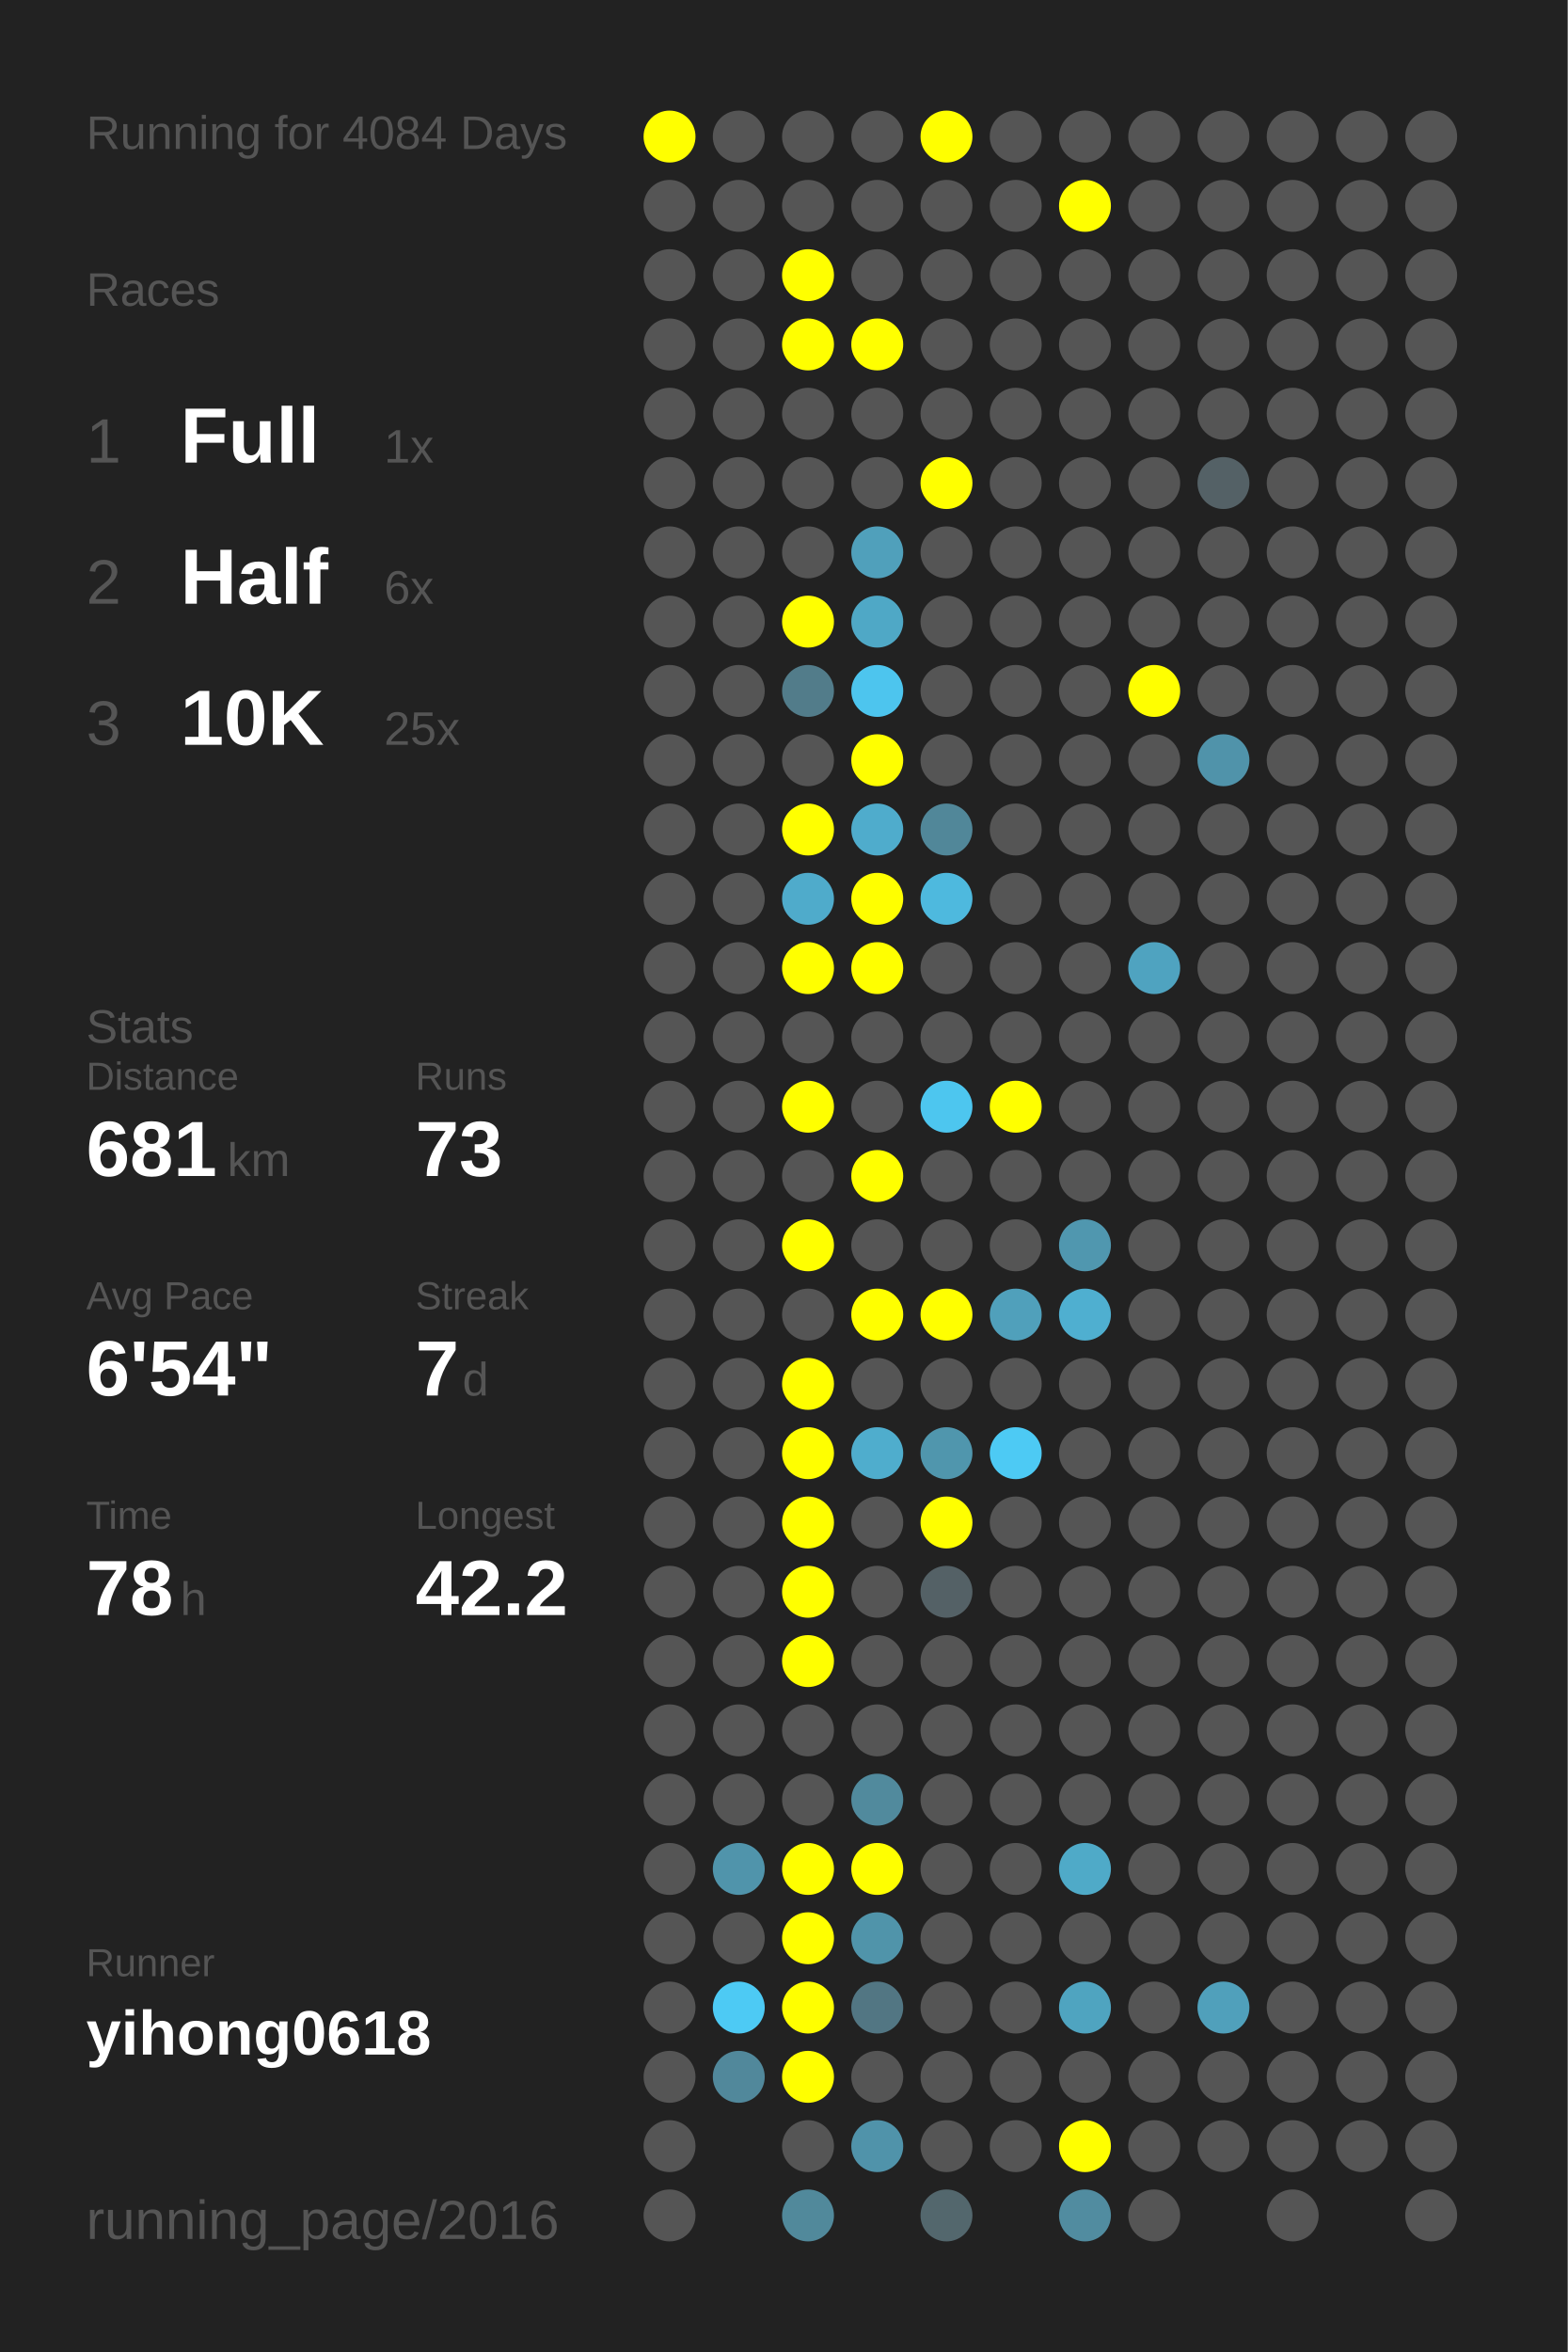
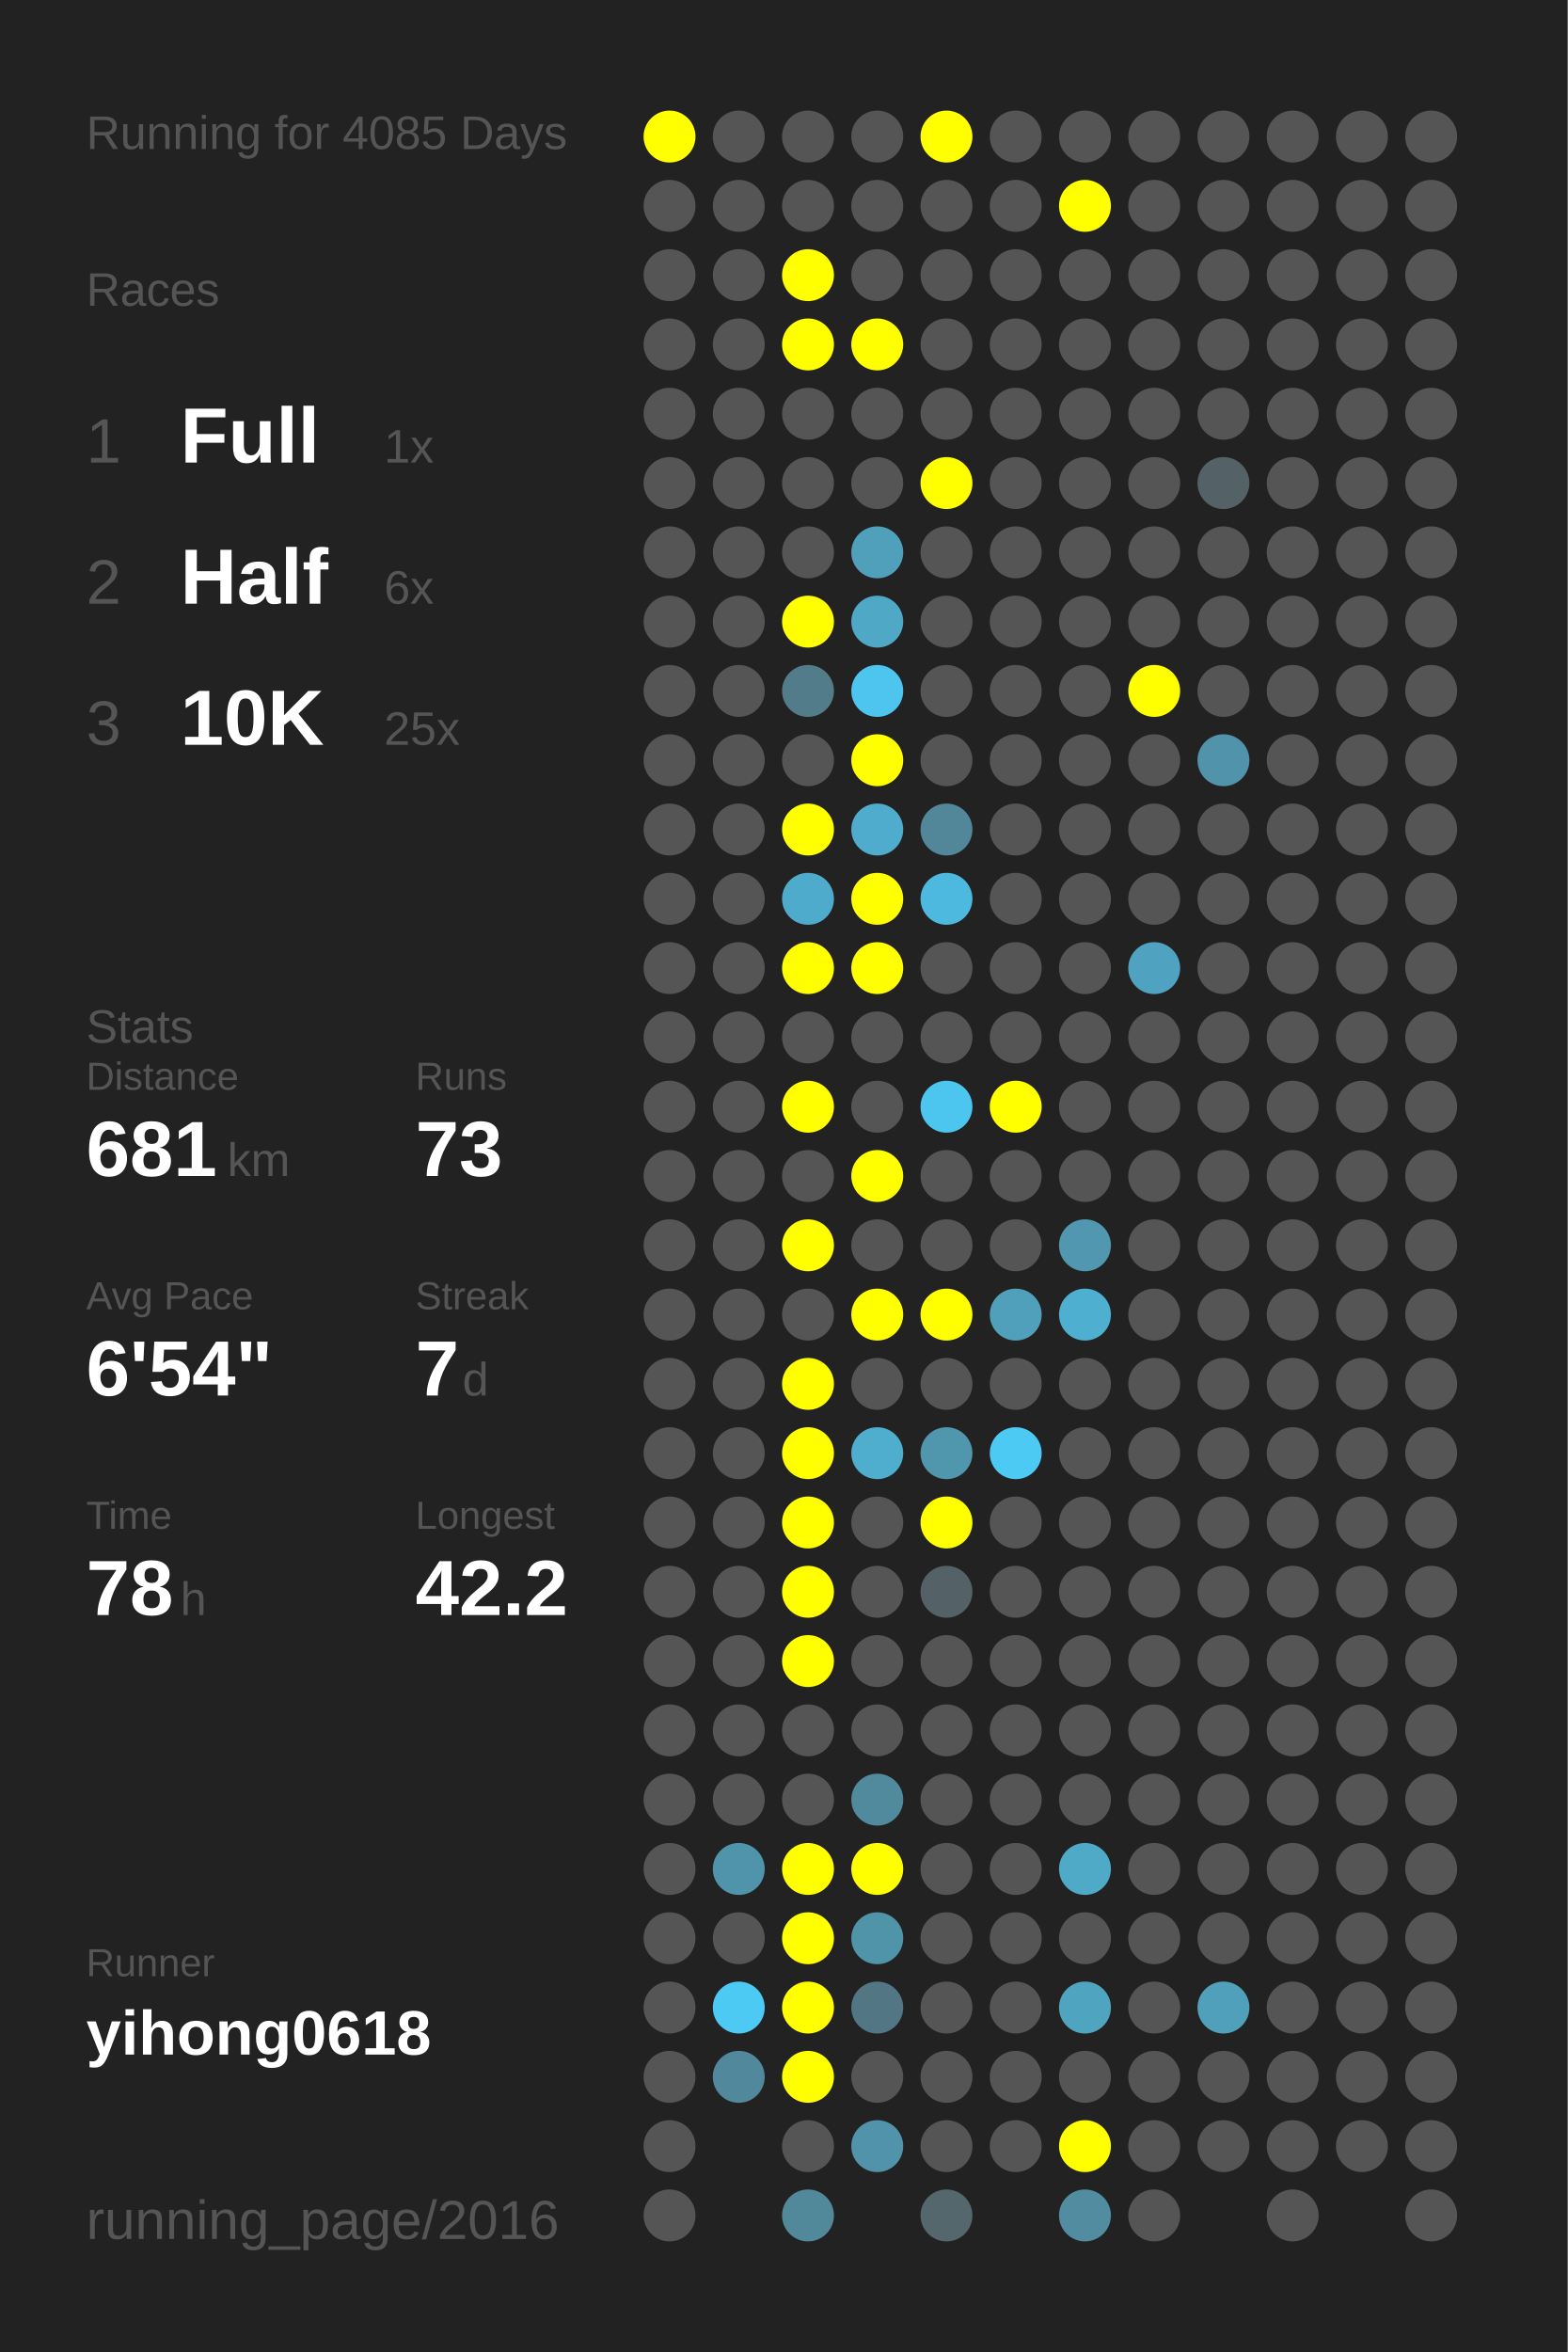
<svg xmlns="http://www.w3.org/2000/svg" baseProfile="full" height="300mm" version="1.1" viewBox="0,0,200,300" width="200mm">
  <defs />
  <rect fill="#222222" height="300" width="200" x="0" y="0" />
-   <text fill="#555555" style="font-size:6px; font-family:Arial;" x="11" y="19">Running for 4084 Days</text>
+   <text fill="#555555" style="font-size:6px; font-family:Arial;" x="11" y="19">Running for 4085 Days</text>
  <text fill="#555555" style="font-size:6px; font-family:Arial;" x="11" y="39">Races</text>
  <text fill="#555555" style="font-size:8px; font-family:Arial;" x="11" y="59">1</text>
  <text fill="#FFFFFF" style="font-size:10px; font-family:Arial; font-weight:bold;" x="23" y="59">Full</text>
  <text fill="#555555" style="font-size:6px; font-family:Arial;" x="49" y="59">1x</text>
  <text fill="#555555" style="font-size:8px; font-family:Arial;" x="11" y="77">2</text>
  <text fill="#FFFFFF" style="font-size:10px; font-family:Arial; font-weight:bold;" x="23" y="77">Half</text>
  <text fill="#555555" style="font-size:6px; font-family:Arial;" x="49" y="77">6x</text>
  <text fill="#555555" style="font-size:8px; font-family:Arial;" x="11" y="95">3</text>
  <text fill="#FFFFFF" style="font-size:10px; font-family:Arial; font-weight:bold;" x="23" y="95">10K</text>
  <text fill="#555555" style="font-size:6px; font-family:Arial;" x="49" y="95">25x</text>
  <text fill="#555555" style="font-size:6px; font-family:Arial;" x="11" y="133">Stats</text>
  <text fill="#555555" style="font-size:5px; font-family:Arial;" x="11" y="139">Distance</text>
  <text fill="#FFFFFF" style="font-size:10px; font-family:Arial; font-weight:bold;" x="11" y="150">681</text>
  <text fill="#555555" style="font-size:6px; font-family:Arial;" x="29" y="150">km</text>
  <text fill="#555555" style="font-size:5px; font-family:Arial;" x="53" y="139">Runs</text>
  <text fill="#FFFFFF" style="font-size:10px; font-family:Arial; font-weight:bold;" x="53" y="150">73</text>
  <text fill="#555555" style="font-size:5px; font-family:Arial;" x="11" y="167">Avg Pace</text>
  <text fill="#FFFFFF" style="font-size:10px; font-family:Arial; font-weight:bold;" x="11" y="178">6'54"</text>
  <text fill="#555555" style="font-size:5px; font-family:Arial;" x="53" y="167">Streak</text>
  <text fill="#FFFFFF" style="font-size:10px; font-family:Arial; font-weight:bold;" x="53" y="178">7</text>
  <text fill="#555555" style="font-size:6px; font-family:Arial;" x="59" y="178">d</text>
  <text fill="#555555" style="font-size:5px; font-family:Arial;" x="11" y="195">Time</text>
  <text fill="#FFFFFF" style="font-size:10px; font-family:Arial; font-weight:bold;" x="11" y="206">78</text>
  <text fill="#555555" style="font-size:6px; font-family:Arial;" x="23" y="206">h</text>
  <text fill="#555555" style="font-size:5px; font-family:Arial;" x="53" y="195">Longest</text>
  <text fill="#FFFFFF" style="font-size:10px; font-family:Arial; font-weight:bold;" x="53" y="206">42.2</text>
  <text fill="#555555" style="font-size:5px; font-family:Arial;" x="11" y="252.065">Runner</text>
  <text fill="#FFFFFF" style="font-size:8px; font-family:Arial; font-weight:bold;" x="11" y="262.065">yihong0618</text>
  <text fill="#555555" style="font-size:7px; font-family:Arial;" x="11" y="285.581">running_page/2016</text>
  <circle cx="85.417" cy="17.419" fill="#FFFF00" r="3.312" />
  <circle cx="85.417" cy="26.258" fill="#555555" r="3.312" />
  <circle cx="85.417" cy="35.097" fill="#555555" r="3.312" />
  <circle cx="85.417" cy="43.935" fill="#555555" r="3.312" />
  <circle cx="85.417" cy="52.774" fill="#555555" r="3.312" />
  <circle cx="85.417" cy="61.613" fill="#555555" r="3.312" />
  <circle cx="85.417" cy="70.452" fill="#555555" r="3.312" />
  <circle cx="85.417" cy="79.29" fill="#555555" r="3.312" />
  <circle cx="85.417" cy="88.129" fill="#555555" r="3.312" />
  <circle cx="85.417" cy="96.968" fill="#555555" r="3.312" />
  <circle cx="85.417" cy="105.806" fill="#555555" r="3.312" />
  <circle cx="85.417" cy="114.645" fill="#555555" r="3.312" />
  <circle cx="85.417" cy="123.484" fill="#555555" r="3.312" />
  <circle cx="85.417" cy="132.323" fill="#555555" r="3.312" />
  <circle cx="85.417" cy="141.161" fill="#555555" r="3.312" />
  <circle cx="85.417" cy="150" fill="#555555" r="3.312" />
  <circle cx="85.417" cy="158.839" fill="#555555" r="3.312" />
  <circle cx="85.417" cy="167.677" fill="#555555" r="3.312" />
  <circle cx="85.417" cy="176.516" fill="#555555" r="3.312" />
  <circle cx="85.417" cy="185.355" fill="#555555" r="3.312" />
  <circle cx="85.417" cy="194.194" fill="#555555" r="3.312" />
  <circle cx="85.417" cy="203.032" fill="#555555" r="3.312" />
  <circle cx="85.417" cy="211.871" fill="#555555" r="3.312" />
  <circle cx="85.417" cy="220.71" fill="#555555" r="3.312" />
  <circle cx="85.417" cy="229.548" fill="#555555" r="3.312" />
  <circle cx="85.417" cy="238.387" fill="#555555" r="3.312" />
  <circle cx="85.417" cy="247.226" fill="#555555" r="3.312" />
  <circle cx="85.417" cy="256.065" fill="#555555" r="3.312" />
  <circle cx="85.417" cy="264.903" fill="#555555" r="3.312" />
  <circle cx="85.417" cy="273.742" fill="#555555" r="3.312" />
  <circle cx="85.417" cy="282.581" fill="#555555" r="3.312" />
  <circle cx="94.25" cy="17.419" fill="#555555" r="3.312" />
  <circle cx="94.25" cy="26.258" fill="#555555" r="3.312" />
  <circle cx="94.25" cy="35.097" fill="#555555" r="3.312" />
  <circle cx="94.25" cy="43.935" fill="#555555" r="3.312" />
  <circle cx="94.25" cy="52.774" fill="#555555" r="3.312" />
  <circle cx="94.25" cy="61.613" fill="#555555" r="3.312" />
  <circle cx="94.25" cy="70.452" fill="#555555" r="3.312" />
  <circle cx="94.25" cy="79.29" fill="#555555" r="3.312" />
  <circle cx="94.25" cy="88.129" fill="#555555" r="3.312" />
  <circle cx="94.25" cy="96.968" fill="#555555" r="3.312" />
  <circle cx="94.25" cy="105.806" fill="#555555" r="3.312" />
  <circle cx="94.25" cy="114.645" fill="#555555" r="3.312" />
  <circle cx="94.25" cy="123.484" fill="#555555" r="3.312" />
  <circle cx="94.25" cy="132.323" fill="#555555" r="3.312" />
  <circle cx="94.25" cy="141.161" fill="#555555" r="3.312" />
  <circle cx="94.25" cy="150" fill="#555555" r="3.312" />
  <circle cx="94.25" cy="158.839" fill="#555555" r="3.312" />
  <circle cx="94.25" cy="167.677" fill="#555555" r="3.312" />
  <circle cx="94.25" cy="176.516" fill="#555555" r="3.312" />
  <circle cx="94.25" cy="185.355" fill="#555555" r="3.312" />
  <circle cx="94.25" cy="194.194" fill="#555555" r="3.312" />
  <circle cx="94.25" cy="203.032" fill="#555555" r="3.312" />
  <circle cx="94.25" cy="211.871" fill="#555555" r="3.312" />
  <circle cx="94.25" cy="220.71" fill="#555555" r="3.312" />
  <circle cx="94.25" cy="229.548" fill="#555555" r="3.312" />
  <circle cx="94.25" cy="238.387" fill="#5094ab" r="3.312" />
  <circle cx="94.25" cy="247.226" fill="#555555" r="3.312" />
  <circle cx="94.25" cy="256.065" fill="#4dcaf4" r="3.312" />
  <circle cx="94.25" cy="264.903" fill="#51889b" r="3.312" />
  <circle cx="103.083" cy="17.419" fill="#555555" r="3.312" />
  <circle cx="103.083" cy="26.258" fill="#555555" r="3.312" />
  <circle cx="103.083" cy="35.097" fill="#FFFF00" r="3.312" />
  <circle cx="103.083" cy="43.935" fill="#FFFF00" r="3.312" />
  <circle cx="103.083" cy="52.774" fill="#555555" r="3.312" />
  <circle cx="103.083" cy="61.613" fill="#555555" r="3.312" />
  <circle cx="103.083" cy="70.452" fill="#555555" r="3.312" />
  <circle cx="103.083" cy="79.29" fill="#FFFF00" r="3.312" />
  <circle cx="103.083" cy="88.129" fill="#527c8a" r="3.312" />
  <circle cx="103.083" cy="96.968" fill="#555555" r="3.312" />
  <circle cx="103.083" cy="105.806" fill="#FFFF00" r="3.312" />
  <circle cx="103.083" cy="114.645" fill="#4fabcb" r="3.312" />
  <circle cx="103.083" cy="123.484" fill="#FFFF00" r="3.312" />
  <circle cx="103.083" cy="132.323" fill="#555555" r="3.312" />
  <circle cx="103.083" cy="141.161" fill="#FFFF00" r="3.312" />
  <circle cx="103.083" cy="150" fill="#555555" r="3.312" />
  <circle cx="103.083" cy="158.839" fill="#FFFF00" r="3.312" />
  <circle cx="103.083" cy="167.677" fill="#555555" r="3.312" />
  <circle cx="103.083" cy="176.516" fill="#FFFF00" r="3.312" />
  <circle cx="103.083" cy="185.355" fill="#FFFF00" r="3.312" />
  <circle cx="103.083" cy="194.194" fill="#FFFF00" r="3.312" />
  <circle cx="103.083" cy="203.032" fill="#FFFF00" r="3.312" />
  <circle cx="103.083" cy="211.871" fill="#FFFF00" r="3.312" />
  <circle cx="103.083" cy="220.71" fill="#555555" r="3.312" />
  <circle cx="103.083" cy="229.548" fill="#555555" r="3.312" />
  <circle cx="103.083" cy="238.387" fill="#FFFF00" r="3.312" />
  <circle cx="103.083" cy="247.226" fill="#FFFF00" r="3.312" />
  <circle cx="103.083" cy="256.065" fill="#FFFF00" r="3.312" />
  <circle cx="103.083" cy="264.903" fill="#FFFF00" r="3.312" />
  <circle cx="103.083" cy="273.742" fill="#555555" r="3.312" />
  <circle cx="103.083" cy="282.581" fill="#51899b" r="3.312" />
  <circle cx="111.917" cy="17.419" fill="#555555" r="3.312" />
  <circle cx="111.917" cy="26.258" fill="#555555" r="3.312" />
  <circle cx="111.917" cy="35.097" fill="#555555" r="3.312" />
  <circle cx="111.917" cy="43.935" fill="#FFFF00" r="3.312" />
  <circle cx="111.917" cy="52.774" fill="#555555" r="3.312" />
  <circle cx="111.917" cy="61.613" fill="#555555" r="3.312" />
  <circle cx="111.917" cy="70.452" fill="#50a0bb" r="3.312" />
  <circle cx="111.917" cy="79.29" fill="#4fa8c6" r="3.312" />
  <circle cx="111.917" cy="88.129" fill="#4dc5ee" r="3.312" />
  <circle cx="111.917" cy="96.968" fill="#FFFF00" r="3.312" />
  <circle cx="111.917" cy="105.806" fill="#4faccc" r="3.312" />
  <circle cx="111.917" cy="114.645" fill="#FFFF00" r="3.312" />
  <circle cx="111.917" cy="123.484" fill="#FFFF00" r="3.312" />
  <circle cx="111.917" cy="132.323" fill="#555555" r="3.312" />
  <circle cx="111.917" cy="141.161" fill="#555555" r="3.312" />
  <circle cx="111.917" cy="150" fill="#FFFF00" r="3.312" />
  <circle cx="111.917" cy="158.839" fill="#555555" r="3.312" />
  <circle cx="111.917" cy="167.677" fill="#FFFF00" r="3.312" />
  <circle cx="111.917" cy="176.516" fill="#555555" r="3.312" />
  <circle cx="111.917" cy="185.355" fill="#4fadcd" r="3.312" />
  <circle cx="111.917" cy="194.194" fill="#555555" r="3.312" />
  <circle cx="111.917" cy="203.032" fill="#555555" r="3.312" />
  <circle cx="111.917" cy="211.871" fill="#555555" r="3.312" />
  <circle cx="111.917" cy="220.71" fill="#555555" r="3.312" />
  <circle cx="111.917" cy="229.548" fill="#518a9d" r="3.312" />
  <circle cx="111.917" cy="238.387" fill="#FFFF00" r="3.312" />
  <circle cx="111.917" cy="247.226" fill="#5094aa" r="3.312" />
  <circle cx="111.917" cy="256.065" fill="#527683" r="3.312" />
  <circle cx="111.917" cy="264.903" fill="#555555" r="3.312" />
  <circle cx="111.917" cy="273.742" fill="#5093aa" r="3.312" />
  <circle cx="120.75" cy="17.419" fill="#FFFF00" r="3.312" />
  <circle cx="120.75" cy="26.258" fill="#555555" r="3.312" />
  <circle cx="120.75" cy="35.097" fill="#555555" r="3.312" />
  <circle cx="120.75" cy="43.935" fill="#555555" r="3.312" />
  <circle cx="120.75" cy="52.774" fill="#555555" r="3.312" />
  <circle cx="120.75" cy="61.613" fill="#FFFF00" r="3.312" />
  <circle cx="120.75" cy="70.452" fill="#555555" r="3.312" />
  <circle cx="120.75" cy="79.29" fill="#555555" r="3.312" />
  <circle cx="120.75" cy="88.129" fill="#555555" r="3.312" />
  <circle cx="120.75" cy="96.968" fill="#555555" r="3.312" />
  <circle cx="120.75" cy="105.806" fill="#518799" r="3.312" />
  <circle cx="120.75" cy="114.645" fill="#4eb9de" r="3.312" />
  <circle cx="120.75" cy="123.484" fill="#555555" r="3.312" />
  <circle cx="120.75" cy="132.323" fill="#555555" r="3.312" />
  <circle cx="120.75" cy="141.161" fill="#4dc6ef" r="3.312" />
  <circle cx="120.75" cy="150" fill="#555555" r="3.312" />
  <circle cx="120.75" cy="158.839" fill="#555555" r="3.312" />
  <circle cx="120.75" cy="167.677" fill="#FFFF00" r="3.312" />
  <circle cx="120.75" cy="176.516" fill="#555555" r="3.312" />
  <circle cx="120.75" cy="185.355" fill="#5096ad" r="3.312" />
  <circle cx="120.75" cy="194.194" fill="#FFFF00" r="3.312" />
  <circle cx="120.75" cy="203.032" fill="#546166" r="3.312" />
  <circle cx="120.75" cy="211.871" fill="#555555" r="3.312" />
  <circle cx="120.75" cy="220.71" fill="#555555" r="3.312" />
  <circle cx="120.75" cy="229.548" fill="#555555" r="3.312" />
  <circle cx="120.75" cy="238.387" fill="#555555" r="3.312" />
  <circle cx="120.75" cy="247.226" fill="#555555" r="3.312" />
  <circle cx="120.75" cy="256.065" fill="#555555" r="3.312" />
  <circle cx="120.75" cy="264.903" fill="#555555" r="3.312" />
  <circle cx="120.75" cy="273.742" fill="#555555" r="3.312" />
  <circle cx="120.75" cy="282.581" fill="#53676d" r="3.312" />
  <circle cx="129.583" cy="17.419" fill="#555555" r="3.312" />
  <circle cx="129.583" cy="26.258" fill="#555555" r="3.312" />
  <circle cx="129.583" cy="35.097" fill="#555555" r="3.312" />
  <circle cx="129.583" cy="43.935" fill="#555555" r="3.312" />
  <circle cx="129.583" cy="52.774" fill="#555555" r="3.312" />
  <circle cx="129.583" cy="61.613" fill="#555555" r="3.312" />
  <circle cx="129.583" cy="70.452" fill="#555555" r="3.312" />
  <circle cx="129.583" cy="79.29" fill="#555555" r="3.312" />
  <circle cx="129.583" cy="88.129" fill="#555555" r="3.312" />
  <circle cx="129.583" cy="96.968" fill="#555555" r="3.312" />
  <circle cx="129.583" cy="105.806" fill="#555555" r="3.312" />
  <circle cx="129.583" cy="114.645" fill="#555555" r="3.312" />
  <circle cx="129.583" cy="123.484" fill="#555555" r="3.312" />
  <circle cx="129.583" cy="132.323" fill="#555555" r="3.312" />
  <circle cx="129.583" cy="141.161" fill="#FFFF00" r="3.312" />
  <circle cx="129.583" cy="150" fill="#555555" r="3.312" />
  <circle cx="129.583" cy="158.839" fill="#555555" r="3.312" />
  <circle cx="129.583" cy="167.677" fill="#50a0bb" r="3.312" />
  <circle cx="129.583" cy="176.516" fill="#555555" r="3.312" />
  <circle cx="129.583" cy="185.355" fill="#4dcaf4" r="3.312" />
  <circle cx="129.583" cy="194.194" fill="#555555" r="3.312" />
  <circle cx="129.583" cy="203.032" fill="#555555" r="3.312" />
  <circle cx="129.583" cy="211.871" fill="#555555" r="3.312" />
  <circle cx="129.583" cy="220.71" fill="#555555" r="3.312" />
  <circle cx="129.583" cy="229.548" fill="#555555" r="3.312" />
  <circle cx="129.583" cy="238.387" fill="#555555" r="3.312" />
  <circle cx="129.583" cy="247.226" fill="#555555" r="3.312" />
  <circle cx="129.583" cy="256.065" fill="#555555" r="3.312" />
  <circle cx="129.583" cy="264.903" fill="#555555" r="3.312" />
  <circle cx="129.583" cy="273.742" fill="#555555" r="3.312" />
  <circle cx="138.417" cy="17.419" fill="#555555" r="3.312" />
  <circle cx="138.417" cy="26.258" fill="#FFFF00" r="3.312" />
  <circle cx="138.417" cy="35.097" fill="#555555" r="3.312" />
  <circle cx="138.417" cy="43.935" fill="#555555" r="3.312" />
  <circle cx="138.417" cy="52.774" fill="#555555" r="3.312" />
  <circle cx="138.417" cy="61.613" fill="#555555" r="3.312" />
  <circle cx="138.417" cy="70.452" fill="#555555" r="3.312" />
  <circle cx="138.417" cy="79.29" fill="#555555" r="3.312" />
  <circle cx="138.417" cy="88.129" fill="#555555" r="3.312" />
  <circle cx="138.417" cy="96.968" fill="#555555" r="3.312" />
  <circle cx="138.417" cy="105.806" fill="#555555" r="3.312" />
  <circle cx="138.417" cy="114.645" fill="#555555" r="3.312" />
  <circle cx="138.417" cy="123.484" fill="#555555" r="3.312" />
  <circle cx="138.417" cy="132.323" fill="#555555" r="3.312" />
  <circle cx="138.417" cy="141.161" fill="#555555" r="3.312" />
  <circle cx="138.417" cy="150" fill="#555555" r="3.312" />
  <circle cx="138.417" cy="158.839" fill="#5097af" r="3.312" />
  <circle cx="138.417" cy="167.677" fill="#4fafd0" r="3.312" />
  <circle cx="138.417" cy="176.516" fill="#555555" r="3.312" />
  <circle cx="138.417" cy="185.355" fill="#555555" r="3.312" />
  <circle cx="138.417" cy="194.194" fill="#555555" r="3.312" />
  <circle cx="138.417" cy="203.032" fill="#555555" r="3.312" />
  <circle cx="138.417" cy="211.871" fill="#555555" r="3.312" />
  <circle cx="138.417" cy="220.71" fill="#555555" r="3.312" />
  <circle cx="138.417" cy="229.548" fill="#555555" r="3.312" />
  <circle cx="138.417" cy="238.387" fill="#4faac8" r="3.312" />
  <circle cx="138.417" cy="247.226" fill="#555555" r="3.312" />
  <circle cx="138.417" cy="256.065" fill="#4fa4c0" r="3.312" />
  <circle cx="138.417" cy="264.903" fill="#555555" r="3.312" />
  <circle cx="138.417" cy="273.742" fill="#FFFF00" r="3.312" />
  <circle cx="138.417" cy="282.581" fill="#518ca0" r="3.312" />
  <circle cx="147.25" cy="17.419" fill="#555555" r="3.312" />
  <circle cx="147.25" cy="26.258" fill="#555555" r="3.312" />
  <circle cx="147.25" cy="35.097" fill="#555555" r="3.312" />
  <circle cx="147.25" cy="43.935" fill="#555555" r="3.312" />
  <circle cx="147.25" cy="52.774" fill="#555555" r="3.312" />
  <circle cx="147.25" cy="61.613" fill="#555555" r="3.312" />
  <circle cx="147.25" cy="70.452" fill="#555555" r="3.312" />
  <circle cx="147.25" cy="79.29" fill="#555555" r="3.312" />
  <circle cx="147.25" cy="88.129" fill="#FFFF00" r="3.312" />
  <circle cx="147.25" cy="96.968" fill="#555555" r="3.312" />
  <circle cx="147.25" cy="105.806" fill="#555555" r="3.312" />
  <circle cx="147.25" cy="114.645" fill="#555555" r="3.312" />
  <circle cx="147.25" cy="123.484" fill="#4fa3c0" r="3.312" />
  <circle cx="147.25" cy="132.323" fill="#555555" r="3.312" />
  <circle cx="147.25" cy="141.161" fill="#555555" r="3.312" />
  <circle cx="147.25" cy="150" fill="#555555" r="3.312" />
  <circle cx="147.25" cy="158.839" fill="#555555" r="3.312" />
  <circle cx="147.25" cy="167.677" fill="#555555" r="3.312" />
  <circle cx="147.25" cy="176.516" fill="#555555" r="3.312" />
  <circle cx="147.25" cy="185.355" fill="#555555" r="3.312" />
  <circle cx="147.25" cy="194.194" fill="#555555" r="3.312" />
  <circle cx="147.25" cy="203.032" fill="#555555" r="3.312" />
  <circle cx="147.25" cy="211.871" fill="#555555" r="3.312" />
  <circle cx="147.25" cy="220.71" fill="#555555" r="3.312" />
  <circle cx="147.25" cy="229.548" fill="#555555" r="3.312" />
  <circle cx="147.25" cy="238.387" fill="#555555" r="3.312" />
  <circle cx="147.25" cy="247.226" fill="#555555" r="3.312" />
  <circle cx="147.25" cy="256.065" fill="#555555" r="3.312" />
  <circle cx="147.25" cy="264.903" fill="#555555" r="3.312" />
  <circle cx="147.25" cy="273.742" fill="#555555" r="3.312" />
  <circle cx="147.25" cy="282.581" fill="#555555" r="3.312" />
  <circle cx="156.083" cy="17.419" fill="#555555" r="3.312" />
  <circle cx="156.083" cy="26.258" fill="#555555" r="3.312" />
  <circle cx="156.083" cy="35.097" fill="#555555" r="3.312" />
  <circle cx="156.083" cy="43.935" fill="#555555" r="3.312" />
  <circle cx="156.083" cy="52.774" fill="#555555" r="3.312" />
  <circle cx="156.083" cy="61.613" fill="#546166" r="3.312" />
  <circle cx="156.083" cy="70.452" fill="#555555" r="3.312" />
  <circle cx="156.083" cy="79.29" fill="#555555" r="3.312" />
  <circle cx="156.083" cy="88.129" fill="#555555" r="3.312" />
  <circle cx="156.083" cy="96.968" fill="#5093aa" r="3.312" />
  <circle cx="156.083" cy="105.806" fill="#555555" r="3.312" />
  <circle cx="156.083" cy="114.645" fill="#555555" r="3.312" />
  <circle cx="156.083" cy="123.484" fill="#555555" r="3.312" />
  <circle cx="156.083" cy="132.323" fill="#555555" r="3.312" />
  <circle cx="156.083" cy="141.161" fill="#555555" r="3.312" />
  <circle cx="156.083" cy="150" fill="#555555" r="3.312" />
  <circle cx="156.083" cy="158.839" fill="#555555" r="3.312" />
  <circle cx="156.083" cy="167.677" fill="#555555" r="3.312" />
  <circle cx="156.083" cy="176.516" fill="#555555" r="3.312" />
  <circle cx="156.083" cy="185.355" fill="#555555" r="3.312" />
  <circle cx="156.083" cy="194.194" fill="#555555" r="3.312" />
  <circle cx="156.083" cy="203.032" fill="#555555" r="3.312" />
  <circle cx="156.083" cy="211.871" fill="#555555" r="3.312" />
  <circle cx="156.083" cy="220.71" fill="#555555" r="3.312" />
  <circle cx="156.083" cy="229.548" fill="#555555" r="3.312" />
  <circle cx="156.083" cy="238.387" fill="#555555" r="3.312" />
  <circle cx="156.083" cy="247.226" fill="#555555" r="3.312" />
  <circle cx="156.083" cy="256.065" fill="#50a0bb" r="3.312" />
  <circle cx="156.083" cy="264.903" fill="#555555" r="3.312" />
  <circle cx="156.083" cy="273.742" fill="#555555" r="3.312" />
  <circle cx="164.917" cy="17.419" fill="#555555" r="3.312" />
  <circle cx="164.917" cy="26.258" fill="#555555" r="3.312" />
  <circle cx="164.917" cy="35.097" fill="#555555" r="3.312" />
  <circle cx="164.917" cy="43.935" fill="#555555" r="3.312" />
  <circle cx="164.917" cy="52.774" fill="#555555" r="3.312" />
  <circle cx="164.917" cy="61.613" fill="#555555" r="3.312" />
  <circle cx="164.917" cy="70.452" fill="#555555" r="3.312" />
  <circle cx="164.917" cy="79.29" fill="#555555" r="3.312" />
  <circle cx="164.917" cy="88.129" fill="#555555" r="3.312" />
  <circle cx="164.917" cy="96.968" fill="#555555" r="3.312" />
  <circle cx="164.917" cy="105.806" fill="#555555" r="3.312" />
  <circle cx="164.917" cy="114.645" fill="#555555" r="3.312" />
  <circle cx="164.917" cy="123.484" fill="#555555" r="3.312" />
  <circle cx="164.917" cy="132.323" fill="#555555" r="3.312" />
  <circle cx="164.917" cy="141.161" fill="#555555" r="3.312" />
  <circle cx="164.917" cy="150" fill="#555555" r="3.312" />
  <circle cx="164.917" cy="158.839" fill="#555555" r="3.312" />
  <circle cx="164.917" cy="167.677" fill="#555555" r="3.312" />
  <circle cx="164.917" cy="176.516" fill="#555555" r="3.312" />
  <circle cx="164.917" cy="185.355" fill="#555555" r="3.312" />
  <circle cx="164.917" cy="194.194" fill="#555555" r="3.312" />
  <circle cx="164.917" cy="203.032" fill="#555555" r="3.312" />
  <circle cx="164.917" cy="211.871" fill="#555555" r="3.312" />
  <circle cx="164.917" cy="220.71" fill="#555555" r="3.312" />
  <circle cx="164.917" cy="229.548" fill="#555555" r="3.312" />
  <circle cx="164.917" cy="238.387" fill="#555555" r="3.312" />
  <circle cx="164.917" cy="247.226" fill="#555555" r="3.312" />
  <circle cx="164.917" cy="256.065" fill="#555555" r="3.312" />
  <circle cx="164.917" cy="264.903" fill="#555555" r="3.312" />
  <circle cx="164.917" cy="273.742" fill="#555555" r="3.312" />
  <circle cx="164.917" cy="282.581" fill="#555555" r="3.312" />
  <circle cx="173.75" cy="17.419" fill="#555555" r="3.312" />
  <circle cx="173.75" cy="26.258" fill="#555555" r="3.312" />
  <circle cx="173.75" cy="35.097" fill="#555555" r="3.312" />
  <circle cx="173.75" cy="43.935" fill="#555555" r="3.312" />
  <circle cx="173.75" cy="52.774" fill="#555555" r="3.312" />
  <circle cx="173.75" cy="61.613" fill="#555555" r="3.312" />
  <circle cx="173.75" cy="70.452" fill="#555555" r="3.312" />
  <circle cx="173.75" cy="79.29" fill="#555555" r="3.312" />
  <circle cx="173.75" cy="88.129" fill="#555555" r="3.312" />
  <circle cx="173.75" cy="96.968" fill="#555555" r="3.312" />
  <circle cx="173.75" cy="105.806" fill="#555555" r="3.312" />
  <circle cx="173.75" cy="114.645" fill="#555555" r="3.312" />
  <circle cx="173.75" cy="123.484" fill="#555555" r="3.312" />
  <circle cx="173.75" cy="132.323" fill="#555555" r="3.312" />
  <circle cx="173.75" cy="141.161" fill="#555555" r="3.312" />
  <circle cx="173.75" cy="150" fill="#555555" r="3.312" />
  <circle cx="173.75" cy="158.839" fill="#555555" r="3.312" />
  <circle cx="173.75" cy="167.677" fill="#555555" r="3.312" />
  <circle cx="173.75" cy="176.516" fill="#555555" r="3.312" />
  <circle cx="173.75" cy="185.355" fill="#555555" r="3.312" />
  <circle cx="173.75" cy="194.194" fill="#555555" r="3.312" />
  <circle cx="173.75" cy="203.032" fill="#555555" r="3.312" />
  <circle cx="173.75" cy="211.871" fill="#555555" r="3.312" />
  <circle cx="173.75" cy="220.71" fill="#555555" r="3.312" />
  <circle cx="173.75" cy="229.548" fill="#555555" r="3.312" />
  <circle cx="173.75" cy="238.387" fill="#555555" r="3.312" />
  <circle cx="173.75" cy="247.226" fill="#555555" r="3.312" />
  <circle cx="173.75" cy="256.065" fill="#555555" r="3.312" />
  <circle cx="173.75" cy="264.903" fill="#555555" r="3.312" />
  <circle cx="173.75" cy="273.742" fill="#555555" r="3.312" />
  <circle cx="182.583" cy="17.419" fill="#555555" r="3.312" />
  <circle cx="182.583" cy="26.258" fill="#555555" r="3.312" />
  <circle cx="182.583" cy="35.097" fill="#555555" r="3.312" />
  <circle cx="182.583" cy="43.935" fill="#555555" r="3.312" />
  <circle cx="182.583" cy="52.774" fill="#555555" r="3.312" />
  <circle cx="182.583" cy="61.613" fill="#555555" r="3.312" />
  <circle cx="182.583" cy="70.452" fill="#555555" r="3.312" />
  <circle cx="182.583" cy="79.29" fill="#555555" r="3.312" />
  <circle cx="182.583" cy="88.129" fill="#555555" r="3.312" />
  <circle cx="182.583" cy="96.968" fill="#555555" r="3.312" />
  <circle cx="182.583" cy="105.806" fill="#555555" r="3.312" />
  <circle cx="182.583" cy="114.645" fill="#555555" r="3.312" />
  <circle cx="182.583" cy="123.484" fill="#555555" r="3.312" />
  <circle cx="182.583" cy="132.323" fill="#555555" r="3.312" />
  <circle cx="182.583" cy="141.161" fill="#555555" r="3.312" />
  <circle cx="182.583" cy="150" fill="#555555" r="3.312" />
  <circle cx="182.583" cy="158.839" fill="#555555" r="3.312" />
  <circle cx="182.583" cy="167.677" fill="#555555" r="3.312" />
  <circle cx="182.583" cy="176.516" fill="#555555" r="3.312" />
  <circle cx="182.583" cy="185.355" fill="#555555" r="3.312" />
  <circle cx="182.583" cy="194.194" fill="#555555" r="3.312" />
  <circle cx="182.583" cy="203.032" fill="#555555" r="3.312" />
  <circle cx="182.583" cy="211.871" fill="#555555" r="3.312" />
  <circle cx="182.583" cy="220.71" fill="#555555" r="3.312" />
  <circle cx="182.583" cy="229.548" fill="#555555" r="3.312" />
  <circle cx="182.583" cy="238.387" fill="#555555" r="3.312" />
  <circle cx="182.583" cy="247.226" fill="#555555" r="3.312" />
  <circle cx="182.583" cy="256.065" fill="#555555" r="3.312" />
  <circle cx="182.583" cy="264.903" fill="#555555" r="3.312" />
  <circle cx="182.583" cy="273.742" fill="#555555" r="3.312" />
  <circle cx="182.583" cy="282.581" fill="#555555" r="3.312" />
</svg>
